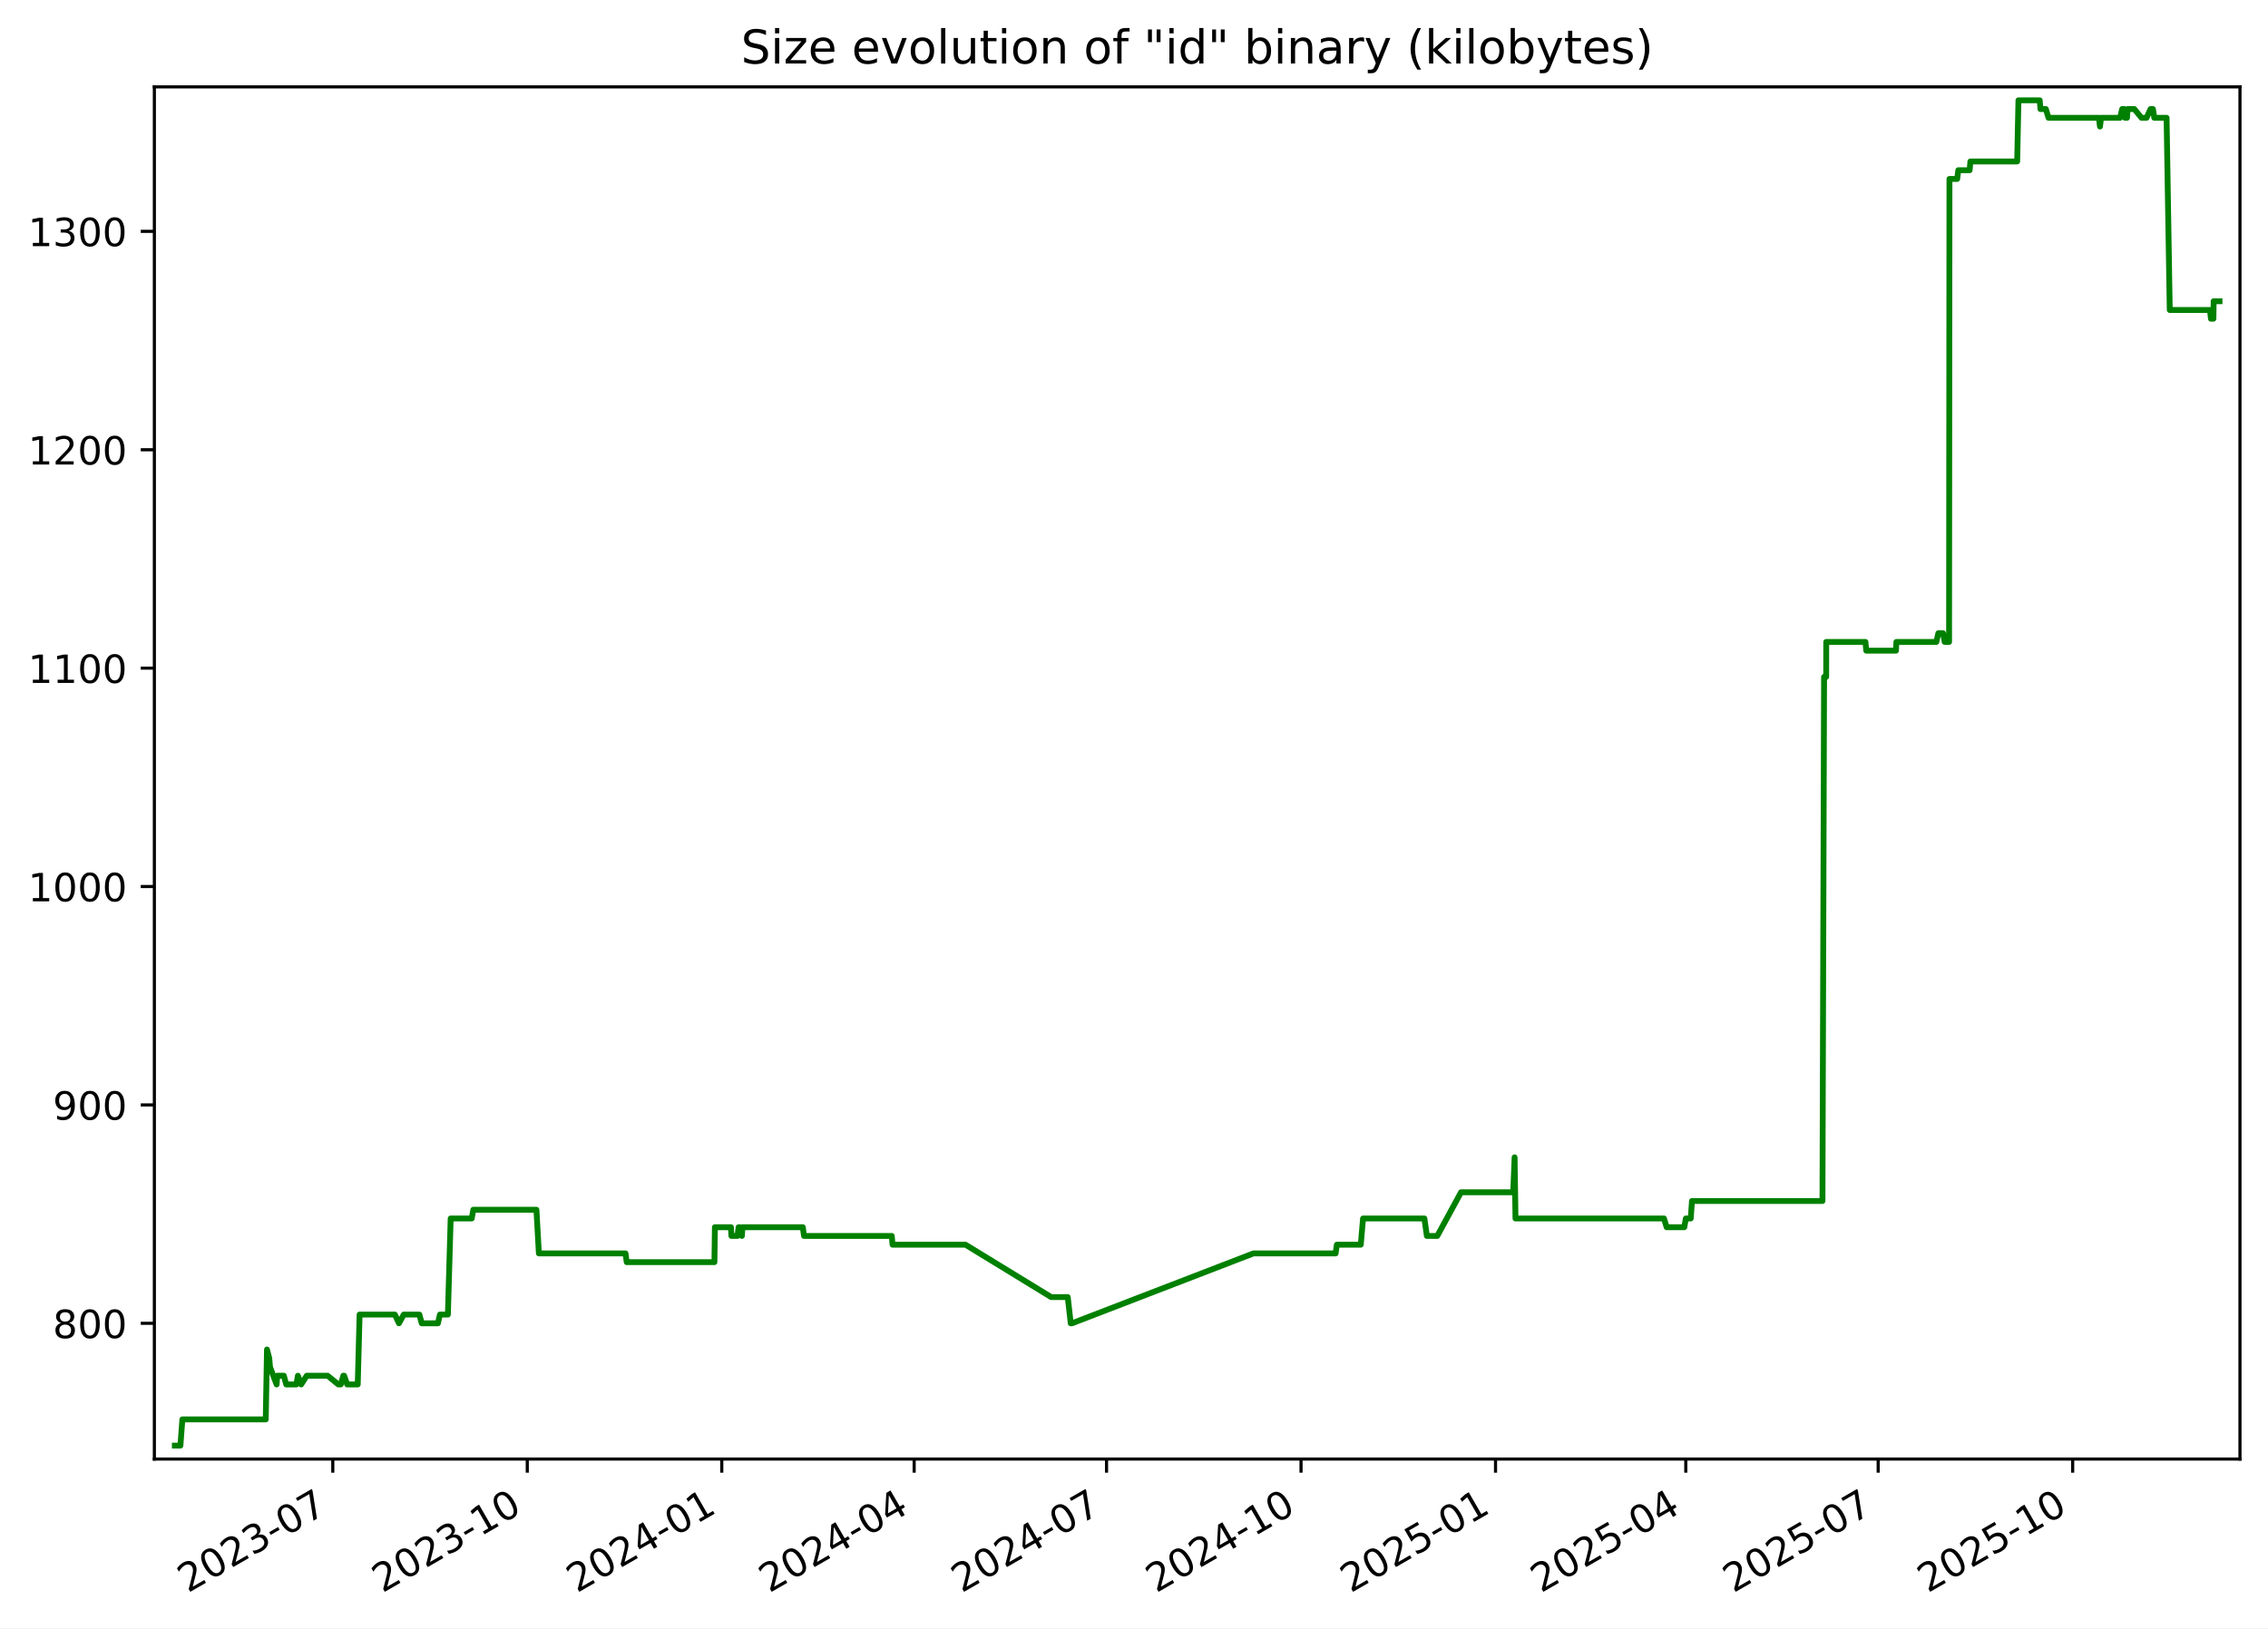
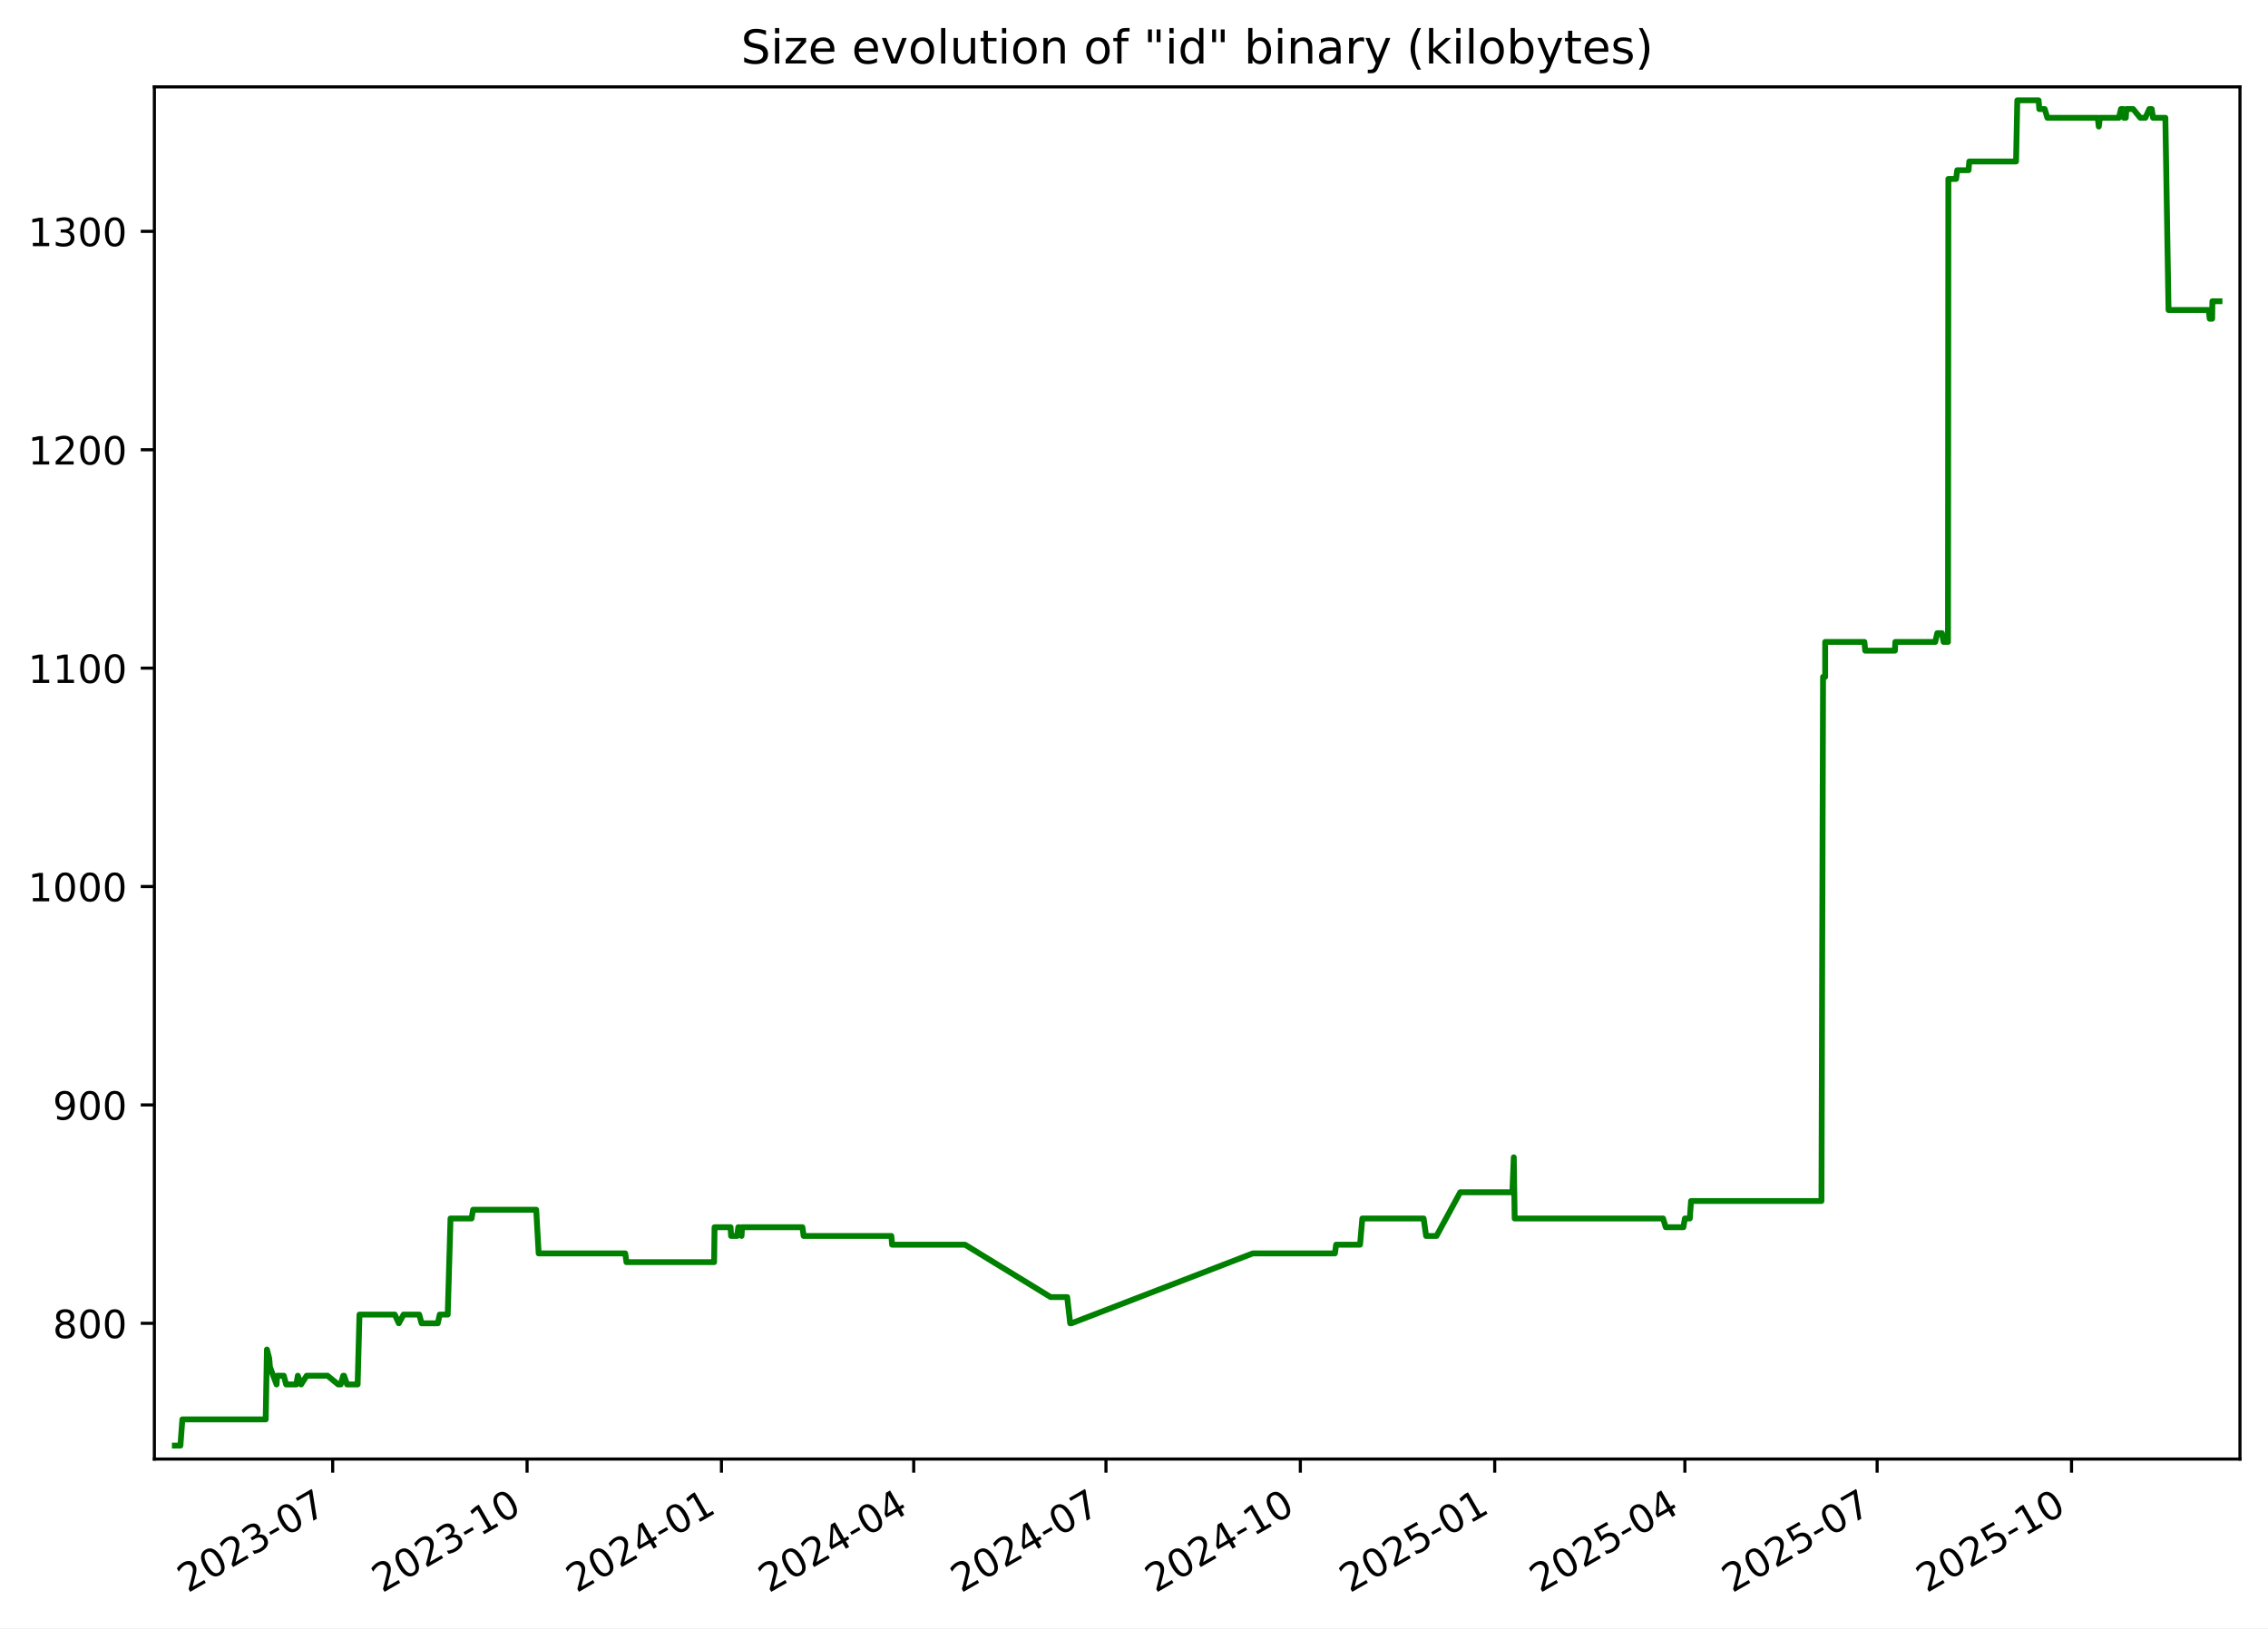
<svg xmlns="http://www.w3.org/2000/svg" xmlns:xlink="http://www.w3.org/1999/xlink" width="582.53pt" height="418.303pt" viewBox="0 0 582.53 418.303" version="1.1">
  <defs>
    <style type="text/css">*{stroke-linejoin: round; stroke-linecap: butt}</style>
  </defs>
  <g id="figure_1">
    <g id="patch_1">
      <path d="M -0 418.303  L 582.53 418.303  L 582.53 0  L -0 0  z " style="fill: #ffffff" />
    </g>
    <g id="axes_1">
      <g id="patch_2">
        <path d="M 39.65 374.83  L 575.33 374.83  L 575.33 22.318  L 39.65 22.318  z " style="fill: #ffffff" />
      </g>
      <g id="matplotlib.axis_1">
        <g id="xtick_1">
          <g id="line2d_1">
            <defs>
-               <path id="mf4d3c321b0" d="M 0 0  L 0 3.5  " style="stroke: #000000; stroke-width: 0.8" />
+               <path id="m8217d42952" d="M 0 0  L 0 3.5  " style="stroke: #000000; stroke-width: 0.8" />
            </defs>
            <g>
-               <use xlink:href="#mf4d3c321b0" x="85.475" y="374.83" style="stroke: #000000; stroke-width: 0.8" />
+               <use xlink:href="#m8217d42952" x="85.45" y="374.83" style="stroke: #000000; stroke-width: 0.8" />
            </g>
          </g>
          <g id="text_1">
-             <g transform="translate(48.24994 409.302) rotate(-30) scale(0.1 -0.1)">
+             <g transform="translate(48.22502 409.302) rotate(-30) scale(0.1 -0.1)">
              <defs>
                <path id="DejaVuSans-32" d="M 1228 531  L 3431 531  L 3431 0  L 469 0  L 469 531  Q 828 903 1448 1529  Q 2069 2156 2228 2338  Q 2531 2678 2651 2914  Q 2772 3150 2772 3378  Q 2772 3750 2511 3984  Q 2250 4219 1831 4219  Q 1534 4219 1204 4116  Q 875 4013 500 3803  L 500 4441  Q 881 4594 1212 4672  Q 1544 4750 1819 4750  Q 2544 4750 2975 4387  Q 3406 4025 3406 3419  Q 3406 3131 3298 2873  Q 3191 2616 2906 2266  Q 2828 2175 2409 1742  Q 1991 1309 1228 531  z " transform="scale(0.015625)" />
                <path id="DejaVuSans-30" d="M 2034 4250  Q 1547 4250 1301 3770  Q 1056 3291 1056 2328  Q 1056 1369 1301 889  Q 1547 409 2034 409  Q 2525 409 2770 889  Q 3016 1369 3016 2328  Q 3016 3291 2770 3770  Q 2525 4250 2034 4250  z M 2034 4750  Q 2819 4750 3233 4129  Q 3647 3509 3647 2328  Q 3647 1150 3233 529  Q 2819 -91 2034 -91  Q 1250 -91 836 529  Q 422 1150 422 2328  Q 422 3509 836 4129  Q 1250 4750 2034 4750  z " transform="scale(0.015625)" />
                <path id="DejaVuSans-33" d="M 2597 2516  Q 3050 2419 3304 2112  Q 3559 1806 3559 1356  Q 3559 666 3084 287  Q 2609 -91 1734 -91  Q 1441 -91 1130 -33  Q 819 25 488 141  L 488 750  Q 750 597 1062 519  Q 1375 441 1716 441  Q 2309 441 2620 675  Q 2931 909 2931 1356  Q 2931 1769 2642 2001  Q 2353 2234 1838 2234  L 1294 2234  L 1294 2753  L 1863 2753  Q 2328 2753 2575 2939  Q 2822 3125 2822 3475  Q 2822 3834 2567 4026  Q 2313 4219 1838 4219  Q 1578 4219 1281 4162  Q 984 4106 628 3988  L 628 4550  Q 988 4650 1302 4700  Q 1616 4750 1894 4750  Q 2613 4750 3031 4423  Q 3450 4097 3450 3541  Q 3450 3153 3228 2886  Q 3006 2619 2597 2516  z " transform="scale(0.015625)" />
                <path id="DejaVuSans-2d" d="M 313 2009  L 1997 2009  L 1997 1497  L 313 1497  L 313 2009  z " transform="scale(0.015625)" />
                <path id="DejaVuSans-37" d="M 525 4666  L 3525 4666  L 3525 4397  L 1831 0  L 1172 0  L 2766 4134  L 525 4134  L 525 4666  z " transform="scale(0.015625)" />
              </defs>
              <use xlink:href="#DejaVuSans-32" />
              <use xlink:href="#DejaVuSans-30" x="63.623" />
              <use xlink:href="#DejaVuSans-32" x="127.246" />
              <use xlink:href="#DejaVuSans-33" x="190.869" />
              <use xlink:href="#DejaVuSans-2d" x="254.492" />
              <use xlink:href="#DejaVuSans-30" x="290.576" />
              <use xlink:href="#DejaVuSans-37" x="354.199" />
            </g>
          </g>
        </g>
        <g id="xtick_2">
          <g id="line2d_2">
            <g>
-               <use xlink:href="#mf4d3c321b0" x="135.43" y="374.83" style="stroke: #000000; stroke-width: 0.8" />
+               <use xlink:href="#m8217d42952" x="135.375" y="374.83" style="stroke: #000000; stroke-width: 0.8" />
            </g>
          </g>
          <g id="text_2">
-             <g transform="translate(98.2056 409.302) rotate(-30) scale(0.1 -0.1)">
+             <g transform="translate(98.14999 409.302) rotate(-30) scale(0.1 -0.1)">
              <defs>
                <path id="DejaVuSans-31" d="M 794 531  L 1825 531  L 1825 4091  L 703 3866  L 703 4441  L 1819 4666  L 2450 4666  L 2450 531  L 3481 531  L 3481 0  L 794 0  L 794 531  z " transform="scale(0.015625)" />
              </defs>
              <use xlink:href="#DejaVuSans-32" />
              <use xlink:href="#DejaVuSans-30" x="63.623" />
              <use xlink:href="#DejaVuSans-32" x="127.246" />
              <use xlink:href="#DejaVuSans-33" x="190.869" />
              <use xlink:href="#DejaVuSans-2d" x="254.492" />
              <use xlink:href="#DejaVuSans-31" x="290.576" />
              <use xlink:href="#DejaVuSans-30" x="354.199" />
            </g>
          </g>
        </g>
        <g id="xtick_3">
          <g id="line2d_3">
            <g>
-               <use xlink:href="#mf4d3c321b0" x="185.386" y="374.83" style="stroke: #000000; stroke-width: 0.8" />
+               <use xlink:href="#m8217d42952" x="185.3" y="374.83" style="stroke: #000000; stroke-width: 0.8" />
            </g>
          </g>
          <g id="text_3">
-             <g transform="translate(148.1613 409.302) rotate(-30) scale(0.1 -0.1)">
+             <g transform="translate(148.075 409.302) rotate(-30) scale(0.1 -0.1)">
              <defs>
                <path id="DejaVuSans-34" d="M 2419 4116  L 825 1625  L 2419 1625  L 2419 4116  z M 2253 4666  L 3047 4666  L 3047 1625  L 3713 1625  L 3713 1100  L 3047 1100  L 3047 0  L 2419 0  L 2419 1100  L 313 1100  L 313 1709  L 2253 4666  z " transform="scale(0.015625)" />
              </defs>
              <use xlink:href="#DejaVuSans-32" />
              <use xlink:href="#DejaVuSans-30" x="63.623" />
              <use xlink:href="#DejaVuSans-32" x="127.246" />
              <use xlink:href="#DejaVuSans-34" x="190.869" />
              <use xlink:href="#DejaVuSans-2d" x="254.492" />
              <use xlink:href="#DejaVuSans-30" x="290.576" />
              <use xlink:href="#DejaVuSans-31" x="354.199" />
            </g>
          </g>
        </g>
        <g id="xtick_4">
          <g id="line2d_4">
            <g>
-               <use xlink:href="#mf4d3c321b0" x="234.799" y="374.83" style="stroke: #000000; stroke-width: 0.8" />
+               <use xlink:href="#m8217d42952" x="234.682" y="374.83" style="stroke: #000000; stroke-width: 0.8" />
            </g>
          </g>
          <g id="text_4">
-             <g transform="translate(197.5739 409.302) rotate(-30) scale(0.1 -0.1)">
+             <g transform="translate(197.4573 409.302) rotate(-30) scale(0.1 -0.1)">
              <use xlink:href="#DejaVuSans-32" />
              <use xlink:href="#DejaVuSans-30" x="63.623" />
              <use xlink:href="#DejaVuSans-32" x="127.246" />
              <use xlink:href="#DejaVuSans-34" x="190.869" />
              <use xlink:href="#DejaVuSans-2d" x="254.492" />
              <use xlink:href="#DejaVuSans-30" x="290.576" />
              <use xlink:href="#DejaVuSans-34" x="354.199" />
            </g>
          </g>
        </g>
        <g id="xtick_5">
          <g id="line2d_5">
            <g>
-               <use xlink:href="#mf4d3c321b0" x="284.211" y="374.83" style="stroke: #000000; stroke-width: 0.8" />
+               <use xlink:href="#m8217d42952" x="284.064" y="374.83" style="stroke: #000000; stroke-width: 0.8" />
            </g>
          </g>
          <g id="text_5">
-             <g transform="translate(246.9866 409.302) rotate(-30) scale(0.1 -0.1)">
+             <g transform="translate(246.8396 409.302) rotate(-30) scale(0.1 -0.1)">
              <use xlink:href="#DejaVuSans-32" />
              <use xlink:href="#DejaVuSans-30" x="63.623" />
              <use xlink:href="#DejaVuSans-32" x="127.246" />
              <use xlink:href="#DejaVuSans-34" x="190.869" />
              <use xlink:href="#DejaVuSans-2d" x="254.492" />
              <use xlink:href="#DejaVuSans-30" x="290.576" />
              <use xlink:href="#DejaVuSans-37" x="354.199" />
            </g>
          </g>
        </g>
        <g id="xtick_6">
          <g id="line2d_6">
            <g>
-               <use xlink:href="#mf4d3c321b0" x="334.167" y="374.83" style="stroke: #000000; stroke-width: 0.8" />
+               <use xlink:href="#m8217d42952" x="333.989" y="374.83" style="stroke: #000000; stroke-width: 0.8" />
            </g>
          </g>
          <g id="text_6">
-             <g transform="translate(296.9422 409.302) rotate(-30) scale(0.1 -0.1)">
+             <g transform="translate(296.7645 409.302) rotate(-30) scale(0.1 -0.1)">
              <use xlink:href="#DejaVuSans-32" />
              <use xlink:href="#DejaVuSans-30" x="63.623" />
              <use xlink:href="#DejaVuSans-32" x="127.246" />
              <use xlink:href="#DejaVuSans-34" x="190.869" />
              <use xlink:href="#DejaVuSans-2d" x="254.492" />
              <use xlink:href="#DejaVuSans-31" x="290.576" />
              <use xlink:href="#DejaVuSans-30" x="354.199" />
            </g>
          </g>
        </g>
        <g id="xtick_7">
          <g id="line2d_7">
            <g>
-               <use xlink:href="#mf4d3c321b0" x="384.123" y="374.83" style="stroke: #000000; stroke-width: 0.8" />
+               <use xlink:href="#m8217d42952" x="383.914" y="374.83" style="stroke: #000000; stroke-width: 0.8" />
            </g>
          </g>
          <g id="text_7">
-             <g transform="translate(346.8979 409.302) rotate(-30) scale(0.1 -0.1)">
+             <g transform="translate(346.6895 409.302) rotate(-30) scale(0.1 -0.1)">
              <defs>
                <path id="DejaVuSans-35" d="M 691 4666  L 3169 4666  L 3169 4134  L 1269 4134  L 1269 2991  Q 1406 3038 1543 3061  Q 1681 3084 1819 3084  Q 2600 3084 3056 2656  Q 3513 2228 3513 1497  Q 3513 744 3044 326  Q 2575 -91 1722 -91  Q 1428 -91 1123 -41  Q 819 9 494 109  L 494 744  Q 775 591 1075 516  Q 1375 441 1709 441  Q 2250 441 2565 725  Q 2881 1009 2881 1497  Q 2881 1984 2565 2268  Q 2250 2553 1709 2553  Q 1456 2553 1204 2497  Q 953 2441 691 2322  L 691 4666  z " transform="scale(0.015625)" />
              </defs>
              <use xlink:href="#DejaVuSans-32" />
              <use xlink:href="#DejaVuSans-30" x="63.623" />
              <use xlink:href="#DejaVuSans-32" x="127.246" />
              <use xlink:href="#DejaVuSans-35" x="190.869" />
              <use xlink:href="#DejaVuSans-2d" x="254.492" />
              <use xlink:href="#DejaVuSans-30" x="290.576" />
              <use xlink:href="#DejaVuSans-31" x="354.199" />
            </g>
          </g>
        </g>
        <g id="xtick_8">
          <g id="line2d_8">
            <g>
-               <use xlink:href="#mf4d3c321b0" x="432.992" y="374.83" style="stroke: #000000; stroke-width: 0.8" />
+               <use xlink:href="#m8217d42952" x="432.754" y="374.83" style="stroke: #000000; stroke-width: 0.8" />
            </g>
          </g>
          <g id="text_8">
-             <g transform="translate(395.7676 409.302) rotate(-30) scale(0.1 -0.1)">
+             <g transform="translate(395.5291 409.302) rotate(-30) scale(0.1 -0.1)">
              <use xlink:href="#DejaVuSans-32" />
              <use xlink:href="#DejaVuSans-30" x="63.623" />
              <use xlink:href="#DejaVuSans-32" x="127.246" />
              <use xlink:href="#DejaVuSans-35" x="190.869" />
              <use xlink:href="#DejaVuSans-2d" x="254.492" />
              <use xlink:href="#DejaVuSans-30" x="290.576" />
              <use xlink:href="#DejaVuSans-34" x="354.199" />
            </g>
          </g>
        </g>
        <g id="xtick_9">
          <g id="line2d_9">
            <g>
-               <use xlink:href="#mf4d3c321b0" x="482.405" y="374.83" style="stroke: #000000; stroke-width: 0.8" />
+               <use xlink:href="#m8217d42952" x="482.136" y="374.83" style="stroke: #000000; stroke-width: 0.8" />
            </g>
          </g>
          <g id="text_9">
-             <g transform="translate(445.1802 409.302) rotate(-30) scale(0.1 -0.1)">
+             <g transform="translate(444.9115 409.302) rotate(-30) scale(0.1 -0.1)">
              <use xlink:href="#DejaVuSans-32" />
              <use xlink:href="#DejaVuSans-30" x="63.623" />
              <use xlink:href="#DejaVuSans-32" x="127.246" />
              <use xlink:href="#DejaVuSans-35" x="190.869" />
              <use xlink:href="#DejaVuSans-2d" x="254.492" />
              <use xlink:href="#DejaVuSans-30" x="290.576" />
              <use xlink:href="#DejaVuSans-37" x="354.199" />
            </g>
          </g>
        </g>
        <g id="xtick_10">
          <g id="line2d_10">
            <g>
-               <use xlink:href="#mf4d3c321b0" x="532.361" y="374.83" style="stroke: #000000; stroke-width: 0.8" />
+               <use xlink:href="#m8217d42952" x="532.061" y="374.83" style="stroke: #000000; stroke-width: 0.8" />
            </g>
          </g>
          <g id="text_10">
-             <g transform="translate(495.1359 409.302) rotate(-30) scale(0.1 -0.1)">
+             <g transform="translate(494.8364 409.302) rotate(-30) scale(0.1 -0.1)">
              <use xlink:href="#DejaVuSans-32" />
              <use xlink:href="#DejaVuSans-30" x="63.623" />
              <use xlink:href="#DejaVuSans-32" x="127.246" />
              <use xlink:href="#DejaVuSans-35" x="190.869" />
              <use xlink:href="#DejaVuSans-2d" x="254.492" />
              <use xlink:href="#DejaVuSans-31" x="290.576" />
              <use xlink:href="#DejaVuSans-30" x="354.199" />
            </g>
          </g>
        </g>
      </g>
      <g id="matplotlib.axis_2">
        <g id="ytick_1">
          <g id="line2d_11">
            <defs>
-               <path id="m93121f2842" d="M 0 0  L -3.5 0  " style="stroke: #000000; stroke-width: 0.8" />
+               <path id="m8a6d50341d" d="M 0 0  L -3.5 0  " style="stroke: #000000; stroke-width: 0.8" />
            </defs>
            <g>
-               <use xlink:href="#m93121f2842" x="39.65" y="339.956" style="stroke: #000000; stroke-width: 0.8" />
+               <use xlink:href="#m8a6d50341d" x="39.65" y="339.956" style="stroke: #000000; stroke-width: 0.8" />
            </g>
          </g>
          <g id="text_11">
            <g transform="translate(13.5625 343.7552) scale(0.1 -0.1)">
              <defs>
                <path id="DejaVuSans-38" d="M 2034 2216  Q 1584 2216 1326 1975  Q 1069 1734 1069 1313  Q 1069 891 1326 650  Q 1584 409 2034 409  Q 2484 409 2743 651  Q 3003 894 3003 1313  Q 3003 1734 2745 1975  Q 2488 2216 2034 2216  z M 1403 2484  Q 997 2584 770 2862  Q 544 3141 544 3541  Q 544 4100 942 4425  Q 1341 4750 2034 4750  Q 2731 4750 3128 4425  Q 3525 4100 3525 3541  Q 3525 3141 3298 2862  Q 3072 2584 2669 2484  Q 3125 2378 3379 2068  Q 3634 1759 3634 1313  Q 3634 634 3220 271  Q 2806 -91 2034 -91  Q 1263 -91 848 271  Q 434 634 434 1313  Q 434 1759 690 2068  Q 947 2378 1403 2484  z M 1172 3481  Q 1172 3119 1398 2916  Q 1625 2713 2034 2713  Q 2441 2713 2670 2916  Q 2900 3119 2900 3481  Q 2900 3844 2670 4047  Q 2441 4250 2034 4250  Q 1625 4250 1398 4047  Q 1172 3844 1172 3481  z " transform="scale(0.015625)" />
              </defs>
              <use xlink:href="#DejaVuSans-38" />
              <use xlink:href="#DejaVuSans-30" x="63.623" />
              <use xlink:href="#DejaVuSans-30" x="127.246" />
            </g>
          </g>
        </g>
        <g id="ytick_2">
          <g id="line2d_12">
            <g>
-               <use xlink:href="#m93121f2842" x="39.65" y="283.852" style="stroke: #000000; stroke-width: 0.8" />
+               <use xlink:href="#m8a6d50341d" x="39.65" y="283.852" style="stroke: #000000; stroke-width: 0.8" />
            </g>
          </g>
          <g id="text_12">
            <g transform="translate(13.5625 287.6513) scale(0.1 -0.1)">
              <defs>
                <path id="DejaVuSans-39" d="M 703 97  L 703 672  Q 941 559 1184 500  Q 1428 441 1663 441  Q 2288 441 2617 861  Q 2947 1281 2994 2138  Q 2813 1869 2534 1725  Q 2256 1581 1919 1581  Q 1219 1581 811 2004  Q 403 2428 403 3163  Q 403 3881 828 4315  Q 1253 4750 1959 4750  Q 2769 4750 3195 4129  Q 3622 3509 3622 2328  Q 3622 1225 3098 567  Q 2575 -91 1691 -91  Q 1453 -91 1209 -44  Q 966 3 703 97  z M 1959 2075  Q 2384 2075 2632 2365  Q 2881 2656 2881 3163  Q 2881 3666 2632 3958  Q 2384 4250 1959 4250  Q 1534 4250 1286 3958  Q 1038 3666 1038 3163  Q 1038 2656 1286 2365  Q 1534 2075 1959 2075  z " transform="scale(0.015625)" />
              </defs>
              <use xlink:href="#DejaVuSans-39" />
              <use xlink:href="#DejaVuSans-30" x="63.623" />
              <use xlink:href="#DejaVuSans-30" x="127.246" />
            </g>
          </g>
        </g>
        <g id="ytick_3">
          <g id="line2d_13">
            <g>
-               <use xlink:href="#m93121f2842" x="39.65" y="227.748" style="stroke: #000000; stroke-width: 0.8" />
+               <use xlink:href="#m8a6d50341d" x="39.65" y="227.748" style="stroke: #000000; stroke-width: 0.8" />
            </g>
          </g>
          <g id="text_13">
            <g transform="translate(7.2 231.5474) scale(0.1 -0.1)">
              <use xlink:href="#DejaVuSans-31" />
              <use xlink:href="#DejaVuSans-30" x="63.623" />
              <use xlink:href="#DejaVuSans-30" x="127.246" />
              <use xlink:href="#DejaVuSans-30" x="190.869" />
            </g>
          </g>
        </g>
        <g id="ytick_4">
          <g id="line2d_14">
            <g>
-               <use xlink:href="#m93121f2842" x="39.65" y="171.644" style="stroke: #000000; stroke-width: 0.8" />
+               <use xlink:href="#m8a6d50341d" x="39.65" y="171.644" style="stroke: #000000; stroke-width: 0.8" />
            </g>
          </g>
          <g id="text_14">
            <g transform="translate(7.2 175.4435) scale(0.1 -0.1)">
              <use xlink:href="#DejaVuSans-31" />
              <use xlink:href="#DejaVuSans-31" x="63.623" />
              <use xlink:href="#DejaVuSans-30" x="127.246" />
              <use xlink:href="#DejaVuSans-30" x="190.869" />
            </g>
          </g>
        </g>
        <g id="ytick_5">
          <g id="line2d_15">
            <g>
-               <use xlink:href="#m93121f2842" x="39.65" y="115.54" style="stroke: #000000; stroke-width: 0.8" />
+               <use xlink:href="#m8a6d50341d" x="39.65" y="115.54" style="stroke: #000000; stroke-width: 0.8" />
            </g>
          </g>
          <g id="text_15">
            <g transform="translate(7.2 119.3396) scale(0.1 -0.1)">
              <use xlink:href="#DejaVuSans-31" />
              <use xlink:href="#DejaVuSans-32" x="63.623" />
              <use xlink:href="#DejaVuSans-30" x="127.246" />
              <use xlink:href="#DejaVuSans-30" x="190.869" />
            </g>
          </g>
        </g>
        <g id="ytick_6">
          <g id="line2d_16">
            <g>
-               <use xlink:href="#m93121f2842" x="39.65" y="59.436" style="stroke: #000000; stroke-width: 0.8" />
+               <use xlink:href="#m8a6d50341d" x="39.65" y="59.436" style="stroke: #000000; stroke-width: 0.8" />
            </g>
          </g>
          <g id="text_16">
            <g transform="translate(7.2 63.23568) scale(0.1 -0.1)">
              <use xlink:href="#DejaVuSans-31" />
              <use xlink:href="#DejaVuSans-33" x="63.623" />
              <use xlink:href="#DejaVuSans-30" x="127.246" />
              <use xlink:href="#DejaVuSans-30" x="190.869" />
            </g>
          </g>
        </g>
      </g>
      <g id="line2d_17">
-         <path d="M 44.902 371.374  L 46.339 371.374  L 46.842 364.642  L 68.258 364.642  L 68.576 346.688  L 69.159 348.933  L 69.352 351.177  L 71.044 355.665  L 71.21 353.421  L 72.902 353.421  L 73.517 355.665  L 76.126 355.665  L 76.517 353.421  L 77.353 355.665  L 78.791 353.421  L 84.146 353.421  L 86.898 355.665  L 87.528 355.665  L 88.18 353.421  L 88.393 353.421  L 89.169 355.665  L 91.887 355.665  L 92.36 337.712  L 101.428 337.712  L 102.468 339.956  L 103.7 337.712  L 107.71 337.712  L 108.325 339.956  L 112.483 339.956  L 112.992 337.712  L 115.04 337.712  L 115.755 313.026  L 121.166 313.026  L 121.565 310.782  L 137.782 310.782  L 138.411 322.003  L 160.663 322.003  L 160.973 324.247  L 183.502 324.247  L 183.619 315.27  L 187.733 315.27  L 187.866 317.514  L 189.421 317.514  L 189.714 315.27  L 189.99 315.27  L 190.555 317.514  L 190.693 315.27  L 206.202 315.27  L 206.507 317.514  L 229.053 317.514  L 229.246 319.759  L 247.983 319.759  L 269.991 333.223  L 274.25 333.223  L 275.015 339.956  L 275.346 339.956  L 321.942 322.003  L 343.048 322.003  L 343.365 319.759  L 349.511 319.759  L 350.098 313.026  L 365.852 313.026  L 366.489 317.514  L 369.163 317.514  L 375.262 306.294  L 388.66 306.294  L 389.022 297.317  L 389.25 313.026  L 427.39 313.026  L 428.077 315.27  L 432.61 315.27  L 433.002 313.026  L 434.262 313.026  L 434.582 308.538  L 468.098 308.538  L 468.51 173.888  L 469.052 173.888  L 469.058 164.912  L 479.132 164.912  L 479.342 167.156  L 486.972 167.156  L 487.081 164.912  L 497.345 164.912  L 497.858 162.668  L 499.067 162.668  L 499.488 164.912  L 500.616 164.912  L 500.713 45.972  L 502.701 45.972  L 502.987 43.727  L 505.9 43.727  L 506.086 41.483  L 518.108 41.483  L 518.431 25.774  L 523.903 25.774  L 524.082 28.018  L 525.478 28.018  L 526.151 30.262  L 539.093 30.262  L 539.376 32.507  L 539.663 30.262  L 544.537 30.262  L 545.076 28.018  L 545.662 28.018  L 545.815 30.262  L 546.315 30.262  L 546.446 28.018  L 548.194 28.018  L 550.038 30.262  L 551.346 30.262  L 552.355 28.018  L 552.981 28.018  L 553.321 30.262  L 556.482 30.262  L 557.295 79.634  L 567.609 79.634  L 567.877 81.878  L 568.512 81.878  L 568.568 77.39  L 570.078 77.39  L 570.078 77.39  " clip-path="url(#p23a476803a)" style="fill: none; stroke: #008000; stroke-width: 1.5; stroke-linecap: square" />
+         <path d="M 44.902 371.374  L 46.338 371.374  L 46.841 364.642  L 68.244 364.642  L 68.561 346.688  L 69.144 348.933  L 69.337 351.177  L 71.028 355.665  L 71.194 353.421  L 72.885 353.421  L 73.5 355.665  L 76.107 355.665  L 76.498 353.421  L 77.333 355.665  L 78.77 353.421  L 84.122 353.421  L 86.872 355.665  L 87.502 355.665  L 88.154 353.421  L 88.367 353.421  L 89.142 355.665  L 91.858 355.665  L 92.331 337.712  L 101.393 337.712  L 102.433 339.956  L 103.663 337.712  L 107.671 337.712  L 108.286 339.956  L 112.442 339.956  L 112.95 337.712  L 114.997 337.712  L 115.712 313.026  L 121.119 313.026  L 121.518 310.782  L 137.725 310.782  L 138.354 322.003  L 160.592 322.003  L 160.902 324.247  L 183.417 324.247  L 183.534 315.27  L 187.645 315.27  L 187.778 317.514  L 189.333 317.514  L 189.625 315.27  L 189.901 315.27  L 190.466 317.514  L 190.603 315.27  L 206.103 315.27  L 206.408 317.514  L 228.94 317.514  L 229.133 319.759  L 247.859 319.759  L 269.853 333.223  L 274.109 333.223  L 274.874 339.956  L 275.204 339.956  L 321.771 322.003  L 342.865 322.003  L 343.181 319.759  L 349.324 319.759  L 349.911 313.026  L 365.655 313.026  L 366.292 317.514  L 368.964 317.514  L 375.059 306.294  L 388.449 306.294  L 388.81 297.317  L 389.038 313.026  L 427.155 313.026  L 427.841 315.27  L 432.372 315.27  L 432.763 313.026  L 434.023 313.026  L 434.343 308.538  L 467.838 308.538  L 468.249 173.888  L 468.792 173.888  L 468.797 164.912  L 478.866 164.912  L 479.075 167.156  L 486.701 167.156  L 486.81 164.912  L 497.067 164.912  L 497.58 162.668  L 498.788 162.668  L 499.209 164.912  L 500.336 164.912  L 500.433 45.972  L 502.42 45.972  L 502.706 43.727  L 505.617 43.727  L 505.803 41.483  L 517.818 41.483  L 518.14 25.774  L 523.608 25.774  L 523.788 28.018  L 525.183 28.018  L 525.856 30.262  L 538.79 30.262  L 539.072 32.507  L 539.36 30.262  L 544.23 30.262  L 544.769 28.018  L 545.354 28.018  L 545.508 30.262  L 546.007 30.262  L 546.138 28.018  L 547.885 28.018  L 549.728 30.262  L 551.035 30.262  L 552.044 28.018  L 552.669 28.018  L 553.009 30.262  L 556.168 30.262  L 556.98 79.634  L 567.288 79.634  L 567.556 81.878  L 568.19 81.878  L 568.246 77.39  L 570.078 77.39  L 570.078 77.39  " clip-path="url(#pd4cc88e331)" style="fill: none; stroke: #008000; stroke-width: 1.5; stroke-linecap: square" />
      </g>
      <g id="patch_3">
        <path d="M 39.65 374.83  L 39.65 22.318  " style="fill: none; stroke: #000000; stroke-width: 0.8; stroke-linejoin: miter; stroke-linecap: square" />
      </g>
      <g id="patch_4">
        <path d="M 575.33 374.83  L 575.33 22.318  " style="fill: none; stroke: #000000; stroke-width: 0.8; stroke-linejoin: miter; stroke-linecap: square" />
      </g>
      <g id="patch_5">
        <path d="M 39.65 374.83  L 575.33 374.83  " style="fill: none; stroke: #000000; stroke-width: 0.8; stroke-linejoin: miter; stroke-linecap: square" />
      </g>
      <g id="patch_6">
        <path d="M 39.65 22.318  L 575.33 22.318  " style="fill: none; stroke: #000000; stroke-width: 0.8; stroke-linejoin: miter; stroke-linecap: square" />
      </g>
      <g id="text_17">
        <g transform="translate(190.3184 16.31812) scale(0.12 -0.12)">
          <defs>
            <path id="DejaVuSans-53" d="M 3425 4513  L 3425 3897  Q 3066 4069 2747 4153  Q 2428 4238 2131 4238  Q 1616 4238 1336 4038  Q 1056 3838 1056 3469  Q 1056 3159 1242 3001  Q 1428 2844 1947 2747  L 2328 2669  Q 3034 2534 3370 2195  Q 3706 1856 3706 1288  Q 3706 609 3251 259  Q 2797 -91 1919 -91  Q 1588 -91 1214 -16  Q 841 59 441 206  L 441 856  Q 825 641 1194 531  Q 1563 422 1919 422  Q 2459 422 2753 634  Q 3047 847 3047 1241  Q 3047 1584 2836 1778  Q 2625 1972 2144 2069  L 1759 2144  Q 1053 2284 737 2584  Q 422 2884 422 3419  Q 422 4038 858 4394  Q 1294 4750 2059 4750  Q 2388 4750 2728 4690  Q 3069 4631 3425 4513  z " transform="scale(0.015625)" />
            <path id="DejaVuSans-69" d="M 603 3500  L 1178 3500  L 1178 0  L 603 0  L 603 3500  z M 603 4863  L 1178 4863  L 1178 4134  L 603 4134  L 603 4863  z " transform="scale(0.015625)" />
            <path id="DejaVuSans-7a" d="M 353 3500  L 3084 3500  L 3084 2975  L 922 459  L 3084 459  L 3084 0  L 275 0  L 275 525  L 2438 3041  L 353 3041  L 353 3500  z " transform="scale(0.015625)" />
            <path id="DejaVuSans-65" d="M 3597 1894  L 3597 1613  L 953 1613  Q 991 1019 1311 708  Q 1631 397 2203 397  Q 2534 397 2845 478  Q 3156 559 3463 722  L 3463 178  Q 3153 47 2828 -22  Q 2503 -91 2169 -91  Q 1331 -91 842 396  Q 353 884 353 1716  Q 353 2575 817 3079  Q 1281 3584 2069 3584  Q 2775 3584 3186 3129  Q 3597 2675 3597 1894  z M 3022 2063  Q 3016 2534 2758 2815  Q 2500 3097 2075 3097  Q 1594 3097 1305 2825  Q 1016 2553 972 2059  L 3022 2063  z " transform="scale(0.015625)" />
            <path id="DejaVuSans-20" transform="scale(0.015625)" />
            <path id="DejaVuSans-76" d="M 191 3500  L 800 3500  L 1894 563  L 2988 3500  L 3597 3500  L 2284 0  L 1503 0  L 191 3500  z " transform="scale(0.015625)" />
            <path id="DejaVuSans-6f" d="M 1959 3097  Q 1497 3097 1228 2736  Q 959 2375 959 1747  Q 959 1119 1226 758  Q 1494 397 1959 397  Q 2419 397 2687 759  Q 2956 1122 2956 1747  Q 2956 2369 2687 2733  Q 2419 3097 1959 3097  z M 1959 3584  Q 2709 3584 3137 3096  Q 3566 2609 3566 1747  Q 3566 888 3137 398  Q 2709 -91 1959 -91  Q 1206 -91 779 398  Q 353 888 353 1747  Q 353 2609 779 3096  Q 1206 3584 1959 3584  z " transform="scale(0.015625)" />
            <path id="DejaVuSans-6c" d="M 603 4863  L 1178 4863  L 1178 0  L 603 0  L 603 4863  z " transform="scale(0.015625)" />
            <path id="DejaVuSans-75" d="M 544 1381  L 544 3500  L 1119 3500  L 1119 1403  Q 1119 906 1312 657  Q 1506 409 1894 409  Q 2359 409 2629 706  Q 2900 1003 2900 1516  L 2900 3500  L 3475 3500  L 3475 0  L 2900 0  L 2900 538  Q 2691 219 2414 64  Q 2138 -91 1772 -91  Q 1169 -91 856 284  Q 544 659 544 1381  z M 1991 3584  L 1991 3584  z " transform="scale(0.015625)" />
            <path id="DejaVuSans-74" d="M 1172 4494  L 1172 3500  L 2356 3500  L 2356 3053  L 1172 3053  L 1172 1153  Q 1172 725 1289 603  Q 1406 481 1766 481  L 2356 481  L 2356 0  L 1766 0  Q 1100 0 847 248  Q 594 497 594 1153  L 594 3053  L 172 3053  L 172 3500  L 594 3500  L 594 4494  L 1172 4494  z " transform="scale(0.015625)" />
            <path id="DejaVuSans-6e" d="M 3513 2113  L 3513 0  L 2938 0  L 2938 2094  Q 2938 2591 2744 2837  Q 2550 3084 2163 3084  Q 1697 3084 1428 2787  Q 1159 2491 1159 1978  L 1159 0  L 581 0  L 581 3500  L 1159 3500  L 1159 2956  Q 1366 3272 1645 3428  Q 1925 3584 2291 3584  Q 2894 3584 3203 3211  Q 3513 2838 3513 2113  z " transform="scale(0.015625)" />
            <path id="DejaVuSans-66" d="M 2375 4863  L 2375 4384  L 1825 4384  Q 1516 4384 1395 4259  Q 1275 4134 1275 3809  L 1275 3500  L 2222 3500  L 2222 3053  L 1275 3053  L 1275 0  L 697 0  L 697 3053  L 147 3053  L 147 3500  L 697 3500  L 697 3744  Q 697 4328 969 4595  Q 1241 4863 1831 4863  L 2375 4863  z " transform="scale(0.015625)" />
            <path id="DejaVuSans-22" d="M 1147 4666  L 1147 2931  L 616 2931  L 616 4666  L 1147 4666  z M 2328 4666  L 2328 2931  L 1797 2931  L 1797 4666  L 2328 4666  z " transform="scale(0.015625)" />
            <path id="DejaVuSans-64" d="M 2906 2969  L 2906 4863  L 3481 4863  L 3481 0  L 2906 0  L 2906 525  Q 2725 213 2448 61  Q 2172 -91 1784 -91  Q 1150 -91 751 415  Q 353 922 353 1747  Q 353 2572 751 3078  Q 1150 3584 1784 3584  Q 2172 3584 2448 3432  Q 2725 3281 2906 2969  z M 947 1747  Q 947 1113 1208 752  Q 1469 391 1925 391  Q 2381 391 2643 752  Q 2906 1113 2906 1747  Q 2906 2381 2643 2742  Q 2381 3103 1925 3103  Q 1469 3103 1208 2742  Q 947 2381 947 1747  z " transform="scale(0.015625)" />
            <path id="DejaVuSans-62" d="M 3116 1747  Q 3116 2381 2855 2742  Q 2594 3103 2138 3103  Q 1681 3103 1420 2742  Q 1159 2381 1159 1747  Q 1159 1113 1420 752  Q 1681 391 2138 391  Q 2594 391 2855 752  Q 3116 1113 3116 1747  z M 1159 2969  Q 1341 3281 1617 3432  Q 1894 3584 2278 3584  Q 2916 3584 3314 3078  Q 3713 2572 3713 1747  Q 3713 922 3314 415  Q 2916 -91 2278 -91  Q 1894 -91 1617 61  Q 1341 213 1159 525  L 1159 0  L 581 0  L 581 4863  L 1159 4863  L 1159 2969  z " transform="scale(0.015625)" />
            <path id="DejaVuSans-61" d="M 2194 1759  Q 1497 1759 1228 1600  Q 959 1441 959 1056  Q 959 750 1161 570  Q 1363 391 1709 391  Q 2188 391 2477 730  Q 2766 1069 2766 1631  L 2766 1759  L 2194 1759  z M 3341 1997  L 3341 0  L 2766 0  L 2766 531  Q 2569 213 2275 61  Q 1981 -91 1556 -91  Q 1019 -91 701 211  Q 384 513 384 1019  Q 384 1609 779 1909  Q 1175 2209 1959 2209  L 2766 2209  L 2766 2266  Q 2766 2663 2505 2880  Q 2244 3097 1772 3097  Q 1472 3097 1187 3025  Q 903 2953 641 2809  L 641 3341  Q 956 3463 1253 3523  Q 1550 3584 1831 3584  Q 2591 3584 2966 3190  Q 3341 2797 3341 1997  z " transform="scale(0.015625)" />
            <path id="DejaVuSans-72" d="M 2631 2963  Q 2534 3019 2420 3045  Q 2306 3072 2169 3072  Q 1681 3072 1420 2755  Q 1159 2438 1159 1844  L 1159 0  L 581 0  L 581 3500  L 1159 3500  L 1159 2956  Q 1341 3275 1631 3429  Q 1922 3584 2338 3584  Q 2397 3584 2469 3576  Q 2541 3569 2628 3553  L 2631 2963  z " transform="scale(0.015625)" />
            <path id="DejaVuSans-79" d="M 2059 -325  Q 1816 -950 1584 -1140  Q 1353 -1331 966 -1331  L 506 -1331  L 506 -850  L 844 -850  Q 1081 -850 1212 -737  Q 1344 -625 1503 -206  L 1606 56  L 191 3500  L 800 3500  L 1894 763  L 2988 3500  L 3597 3500  L 2059 -325  z " transform="scale(0.015625)" />
            <path id="DejaVuSans-28" d="M 1984 4856  Q 1566 4138 1362 3434  Q 1159 2731 1159 2009  Q 1159 1288 1364 580  Q 1569 -128 1984 -844  L 1484 -844  Q 1016 -109 783 600  Q 550 1309 550 2009  Q 550 2706 781 3412  Q 1013 4119 1484 4856  L 1984 4856  z " transform="scale(0.015625)" />
            <path id="DejaVuSans-6b" d="M 581 4863  L 1159 4863  L 1159 1991  L 2875 3500  L 3609 3500  L 1753 1863  L 3688 0  L 2938 0  L 1159 1709  L 1159 0  L 581 0  L 581 4863  z " transform="scale(0.015625)" />
            <path id="DejaVuSans-73" d="M 2834 3397  L 2834 2853  Q 2591 2978 2328 3040  Q 2066 3103 1784 3103  Q 1356 3103 1142 2972  Q 928 2841 928 2578  Q 928 2378 1081 2264  Q 1234 2150 1697 2047  L 1894 2003  Q 2506 1872 2764 1633  Q 3022 1394 3022 966  Q 3022 478 2636 193  Q 2250 -91 1575 -91  Q 1294 -91 989 -36  Q 684 19 347 128  L 347 722  Q 666 556 975 473  Q 1284 391 1588 391  Q 1994 391 2212 530  Q 2431 669 2431 922  Q 2431 1156 2273 1281  Q 2116 1406 1581 1522  L 1381 1569  Q 847 1681 609 1914  Q 372 2147 372 2553  Q 372 3047 722 3315  Q 1072 3584 1716 3584  Q 2034 3584 2315 3537  Q 2597 3491 2834 3397  z " transform="scale(0.015625)" />
            <path id="DejaVuSans-29" d="M 513 4856  L 1013 4856  Q 1481 4119 1714 3412  Q 1947 2706 1947 2009  Q 1947 1309 1714 600  Q 1481 -109 1013 -844  L 513 -844  Q 928 -128 1133 580  Q 1338 1288 1338 2009  Q 1338 2731 1133 3434  Q 928 4138 513 4856  z " transform="scale(0.015625)" />
          </defs>
          <use xlink:href="#DejaVuSans-53" />
          <use xlink:href="#DejaVuSans-69" x="63.477" />
          <use xlink:href="#DejaVuSans-7a" x="91.26" />
          <use xlink:href="#DejaVuSans-65" x="143.75" />
          <use xlink:href="#DejaVuSans-20" x="205.273" />
          <use xlink:href="#DejaVuSans-65" x="237.061" />
          <use xlink:href="#DejaVuSans-76" x="298.584" />
          <use xlink:href="#DejaVuSans-6f" x="357.764" />
          <use xlink:href="#DejaVuSans-6c" x="418.945" />
          <use xlink:href="#DejaVuSans-75" x="446.729" />
          <use xlink:href="#DejaVuSans-74" x="510.107" />
          <use xlink:href="#DejaVuSans-69" x="549.316" />
          <use xlink:href="#DejaVuSans-6f" x="577.1" />
          <use xlink:href="#DejaVuSans-6e" x="638.281" />
          <use xlink:href="#DejaVuSans-20" x="701.66" />
          <use xlink:href="#DejaVuSans-6f" x="733.447" />
          <use xlink:href="#DejaVuSans-66" x="794.629" />
          <use xlink:href="#DejaVuSans-20" x="829.834" />
          <use xlink:href="#DejaVuSans-22" x="861.621" />
          <use xlink:href="#DejaVuSans-69" x="907.617" />
          <use xlink:href="#DejaVuSans-64" x="935.4" />
          <use xlink:href="#DejaVuSans-22" x="998.877" />
          <use xlink:href="#DejaVuSans-20" x="1044.873" />
          <use xlink:href="#DejaVuSans-62" x="1076.66" />
          <use xlink:href="#DejaVuSans-69" x="1140.137" />
          <use xlink:href="#DejaVuSans-6e" x="1167.92" />
          <use xlink:href="#DejaVuSans-61" x="1231.299" />
          <use xlink:href="#DejaVuSans-72" x="1292.578" />
          <use xlink:href="#DejaVuSans-79" x="1333.691" />
          <use xlink:href="#DejaVuSans-20" x="1392.871" />
          <use xlink:href="#DejaVuSans-28" x="1424.658" />
          <use xlink:href="#DejaVuSans-6b" x="1463.672" />
          <use xlink:href="#DejaVuSans-69" x="1521.582" />
          <use xlink:href="#DejaVuSans-6c" x="1549.365" />
          <use xlink:href="#DejaVuSans-6f" x="1577.148" />
          <use xlink:href="#DejaVuSans-62" x="1638.33" />
          <use xlink:href="#DejaVuSans-79" x="1701.807" />
          <use xlink:href="#DejaVuSans-74" x="1760.986" />
          <use xlink:href="#DejaVuSans-65" x="1800.195" />
          <use xlink:href="#DejaVuSans-73" x="1861.719" />
          <use xlink:href="#DejaVuSans-29" x="1913.818" />
        </g>
      </g>
    </g>
  </g>
  <defs>
-     <clipPath id="p23a476803a">
+     <clipPath id="pd4cc88e331">
      <rect x="39.65" y="22.318" width="535.68" height="352.512" />
    </clipPath>
  </defs>
</svg>
